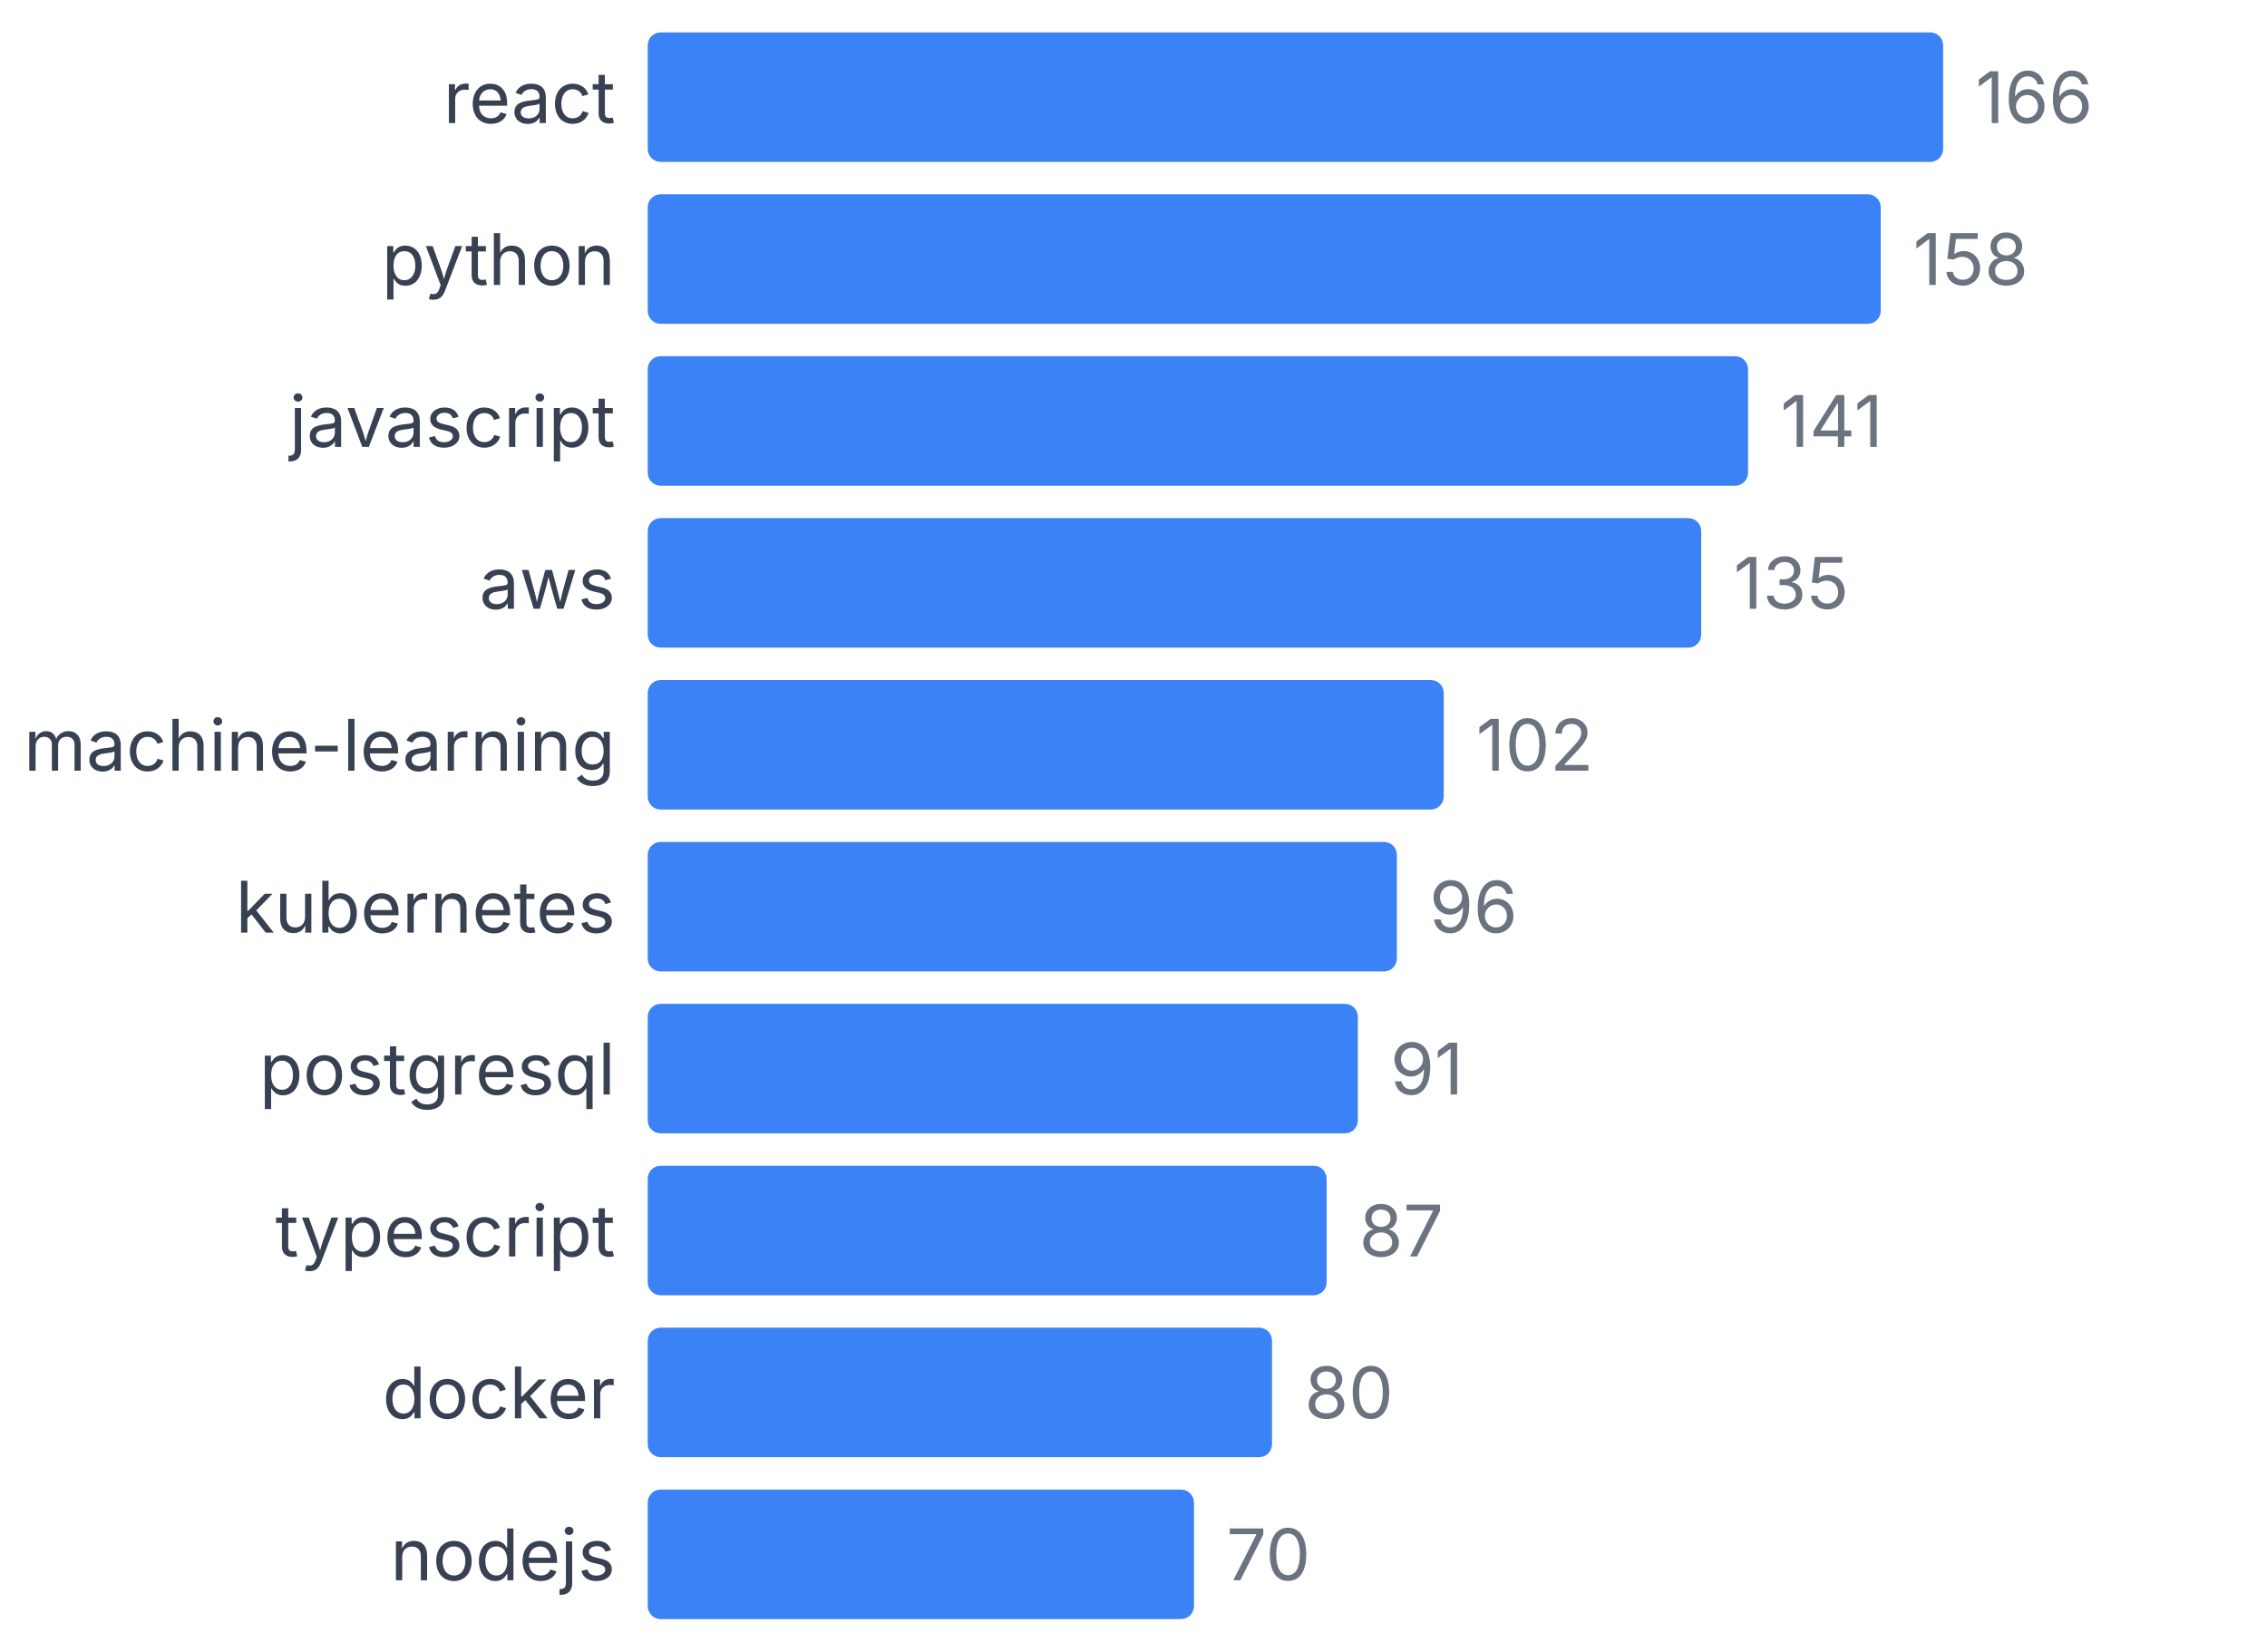
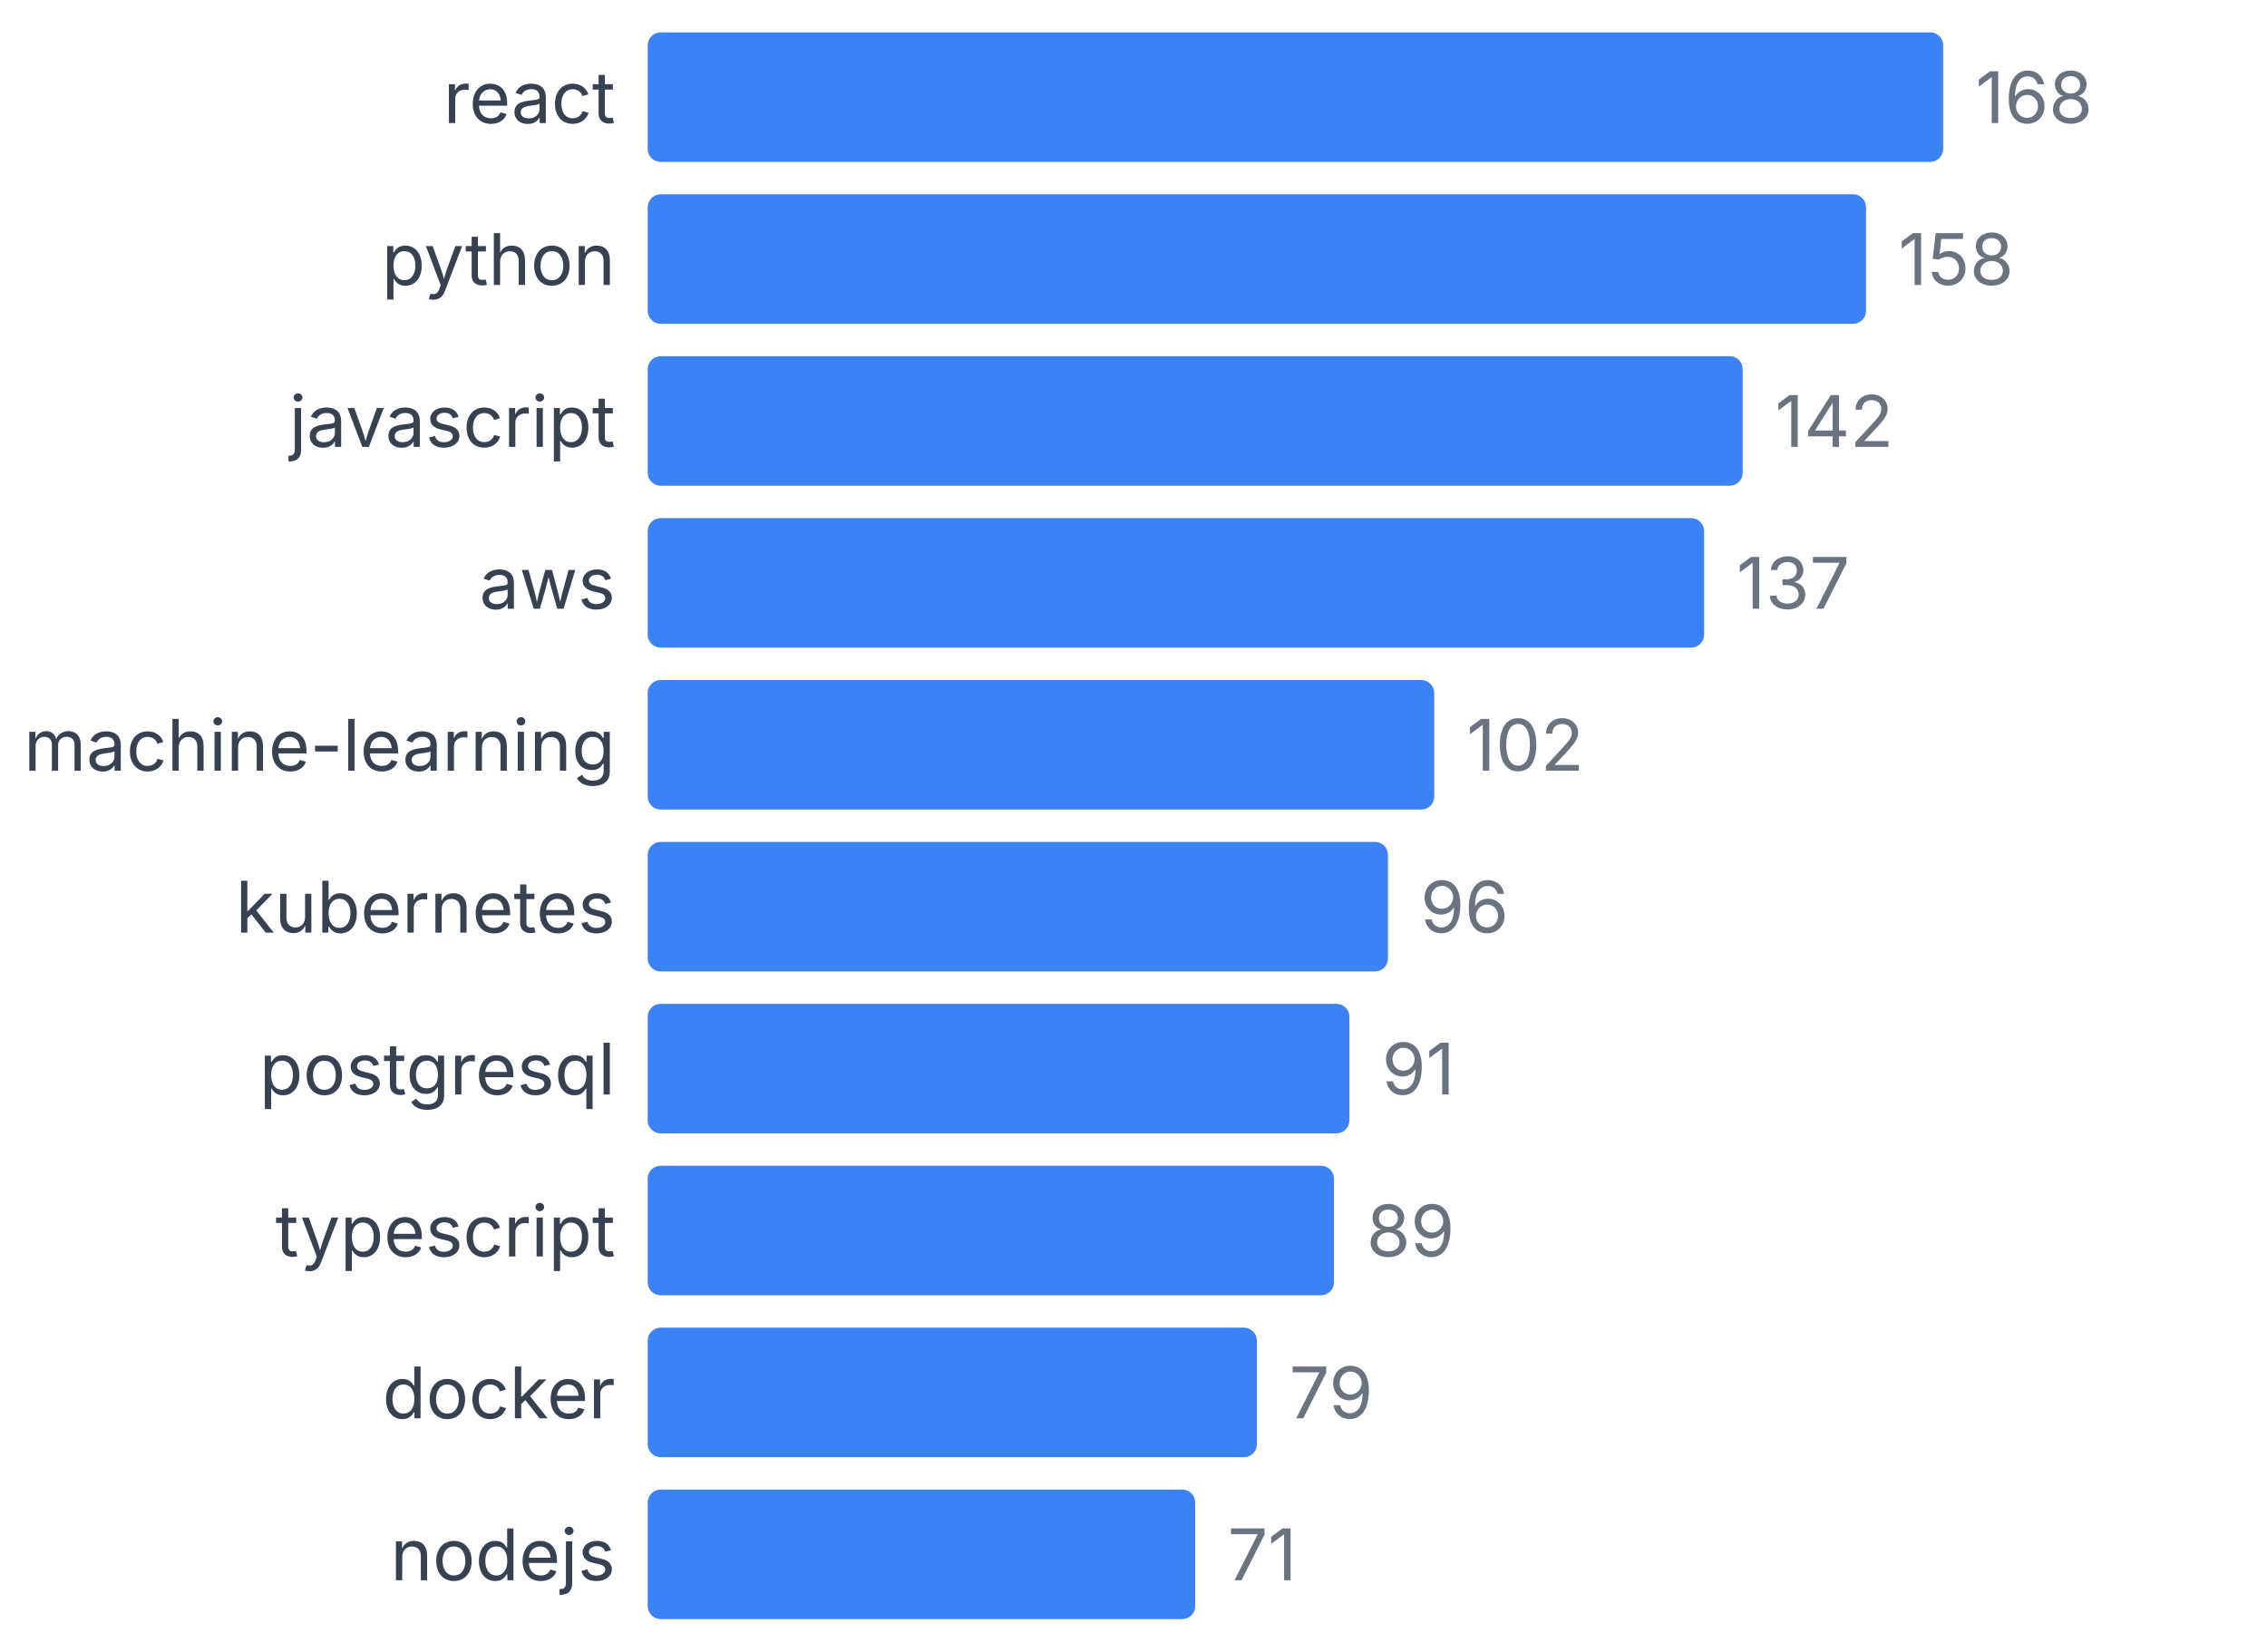
<svg xmlns="http://www.w3.org/2000/svg" width="350" height="255" viewBox="0 0 350 255">
  <style>
    text { font-family: system-ui, -apple-system, sans-serif; }
  </style>
  <text x="95" y="19" text-anchor="end" font-size="11" fill="#374151">react</text>
  <rect x="100" y="5" width="200" height="20" fill="#3b82f6" rx="2" />
-   <text x="305" y="19" font-size="11" fill="#6b7280">166</text>
+   <text x="305" y="19" font-size="11" fill="#6b7280">168</text>
  <text x="95" y="44" text-anchor="end" font-size="11" fill="#374151">python</text>
-   <rect x="100" y="30" width="190.361" height="20" fill="#3b82f6" rx="2" />
-   <text x="295.361" y="44" font-size="11" fill="#6b7280">158</text>
+   <rect x="100" y="30" width="188.095" height="20" fill="#3b82f6" rx="2" />
+   <text x="293.095" y="44" font-size="11" fill="#6b7280">158</text>
  <text x="95" y="69" text-anchor="end" font-size="11" fill="#374151">javascript</text>
-   <rect x="100" y="55" width="169.88" height="20" fill="#3b82f6" rx="2" />
-   <text x="274.88" y="69" font-size="11" fill="#6b7280">141</text>
+   <rect x="100" y="55" width="169.048" height="20" fill="#3b82f6" rx="2" />
+   <text x="274.048" y="69" font-size="11" fill="#6b7280">142</text>
  <text x="95" y="94" text-anchor="end" font-size="11" fill="#374151">aws</text>
-   <rect x="100" y="80" width="162.651" height="20" fill="#3b82f6" rx="2" />
-   <text x="267.651" y="94" font-size="11" fill="#6b7280">135</text>
+   <rect x="100" y="80" width="163.095" height="20" fill="#3b82f6" rx="2" />
+   <text x="268.095" y="94" font-size="11" fill="#6b7280">137</text>
  <text x="95" y="119" text-anchor="end" font-size="11" fill="#374151">machine-learning</text>
-   <rect x="100" y="105" width="122.892" height="20" fill="#3b82f6" rx="2" />
-   <text x="227.892" y="119" font-size="11" fill="#6b7280">102</text>
+   <rect x="100" y="105" width="121.429" height="20" fill="#3b82f6" rx="2" />
+   <text x="226.429" y="119" font-size="11" fill="#6b7280">102</text>
  <text x="95" y="144" text-anchor="end" font-size="11" fill="#374151">kubernetes</text>
-   <rect x="100" y="130" width="115.663" height="20" fill="#3b82f6" rx="2" />
-   <text x="220.663" y="144" font-size="11" fill="#6b7280">96</text>
+   <rect x="100" y="130" width="114.286" height="20" fill="#3b82f6" rx="2" />
+   <text x="219.286" y="144" font-size="11" fill="#6b7280">96</text>
  <text x="95" y="169" text-anchor="end" font-size="11" fill="#374151">postgresql</text>
-   <rect x="100" y="155" width="109.639" height="20" fill="#3b82f6" rx="2" />
-   <text x="214.639" y="169" font-size="11" fill="#6b7280">91</text>
+   <rect x="100" y="155" width="108.333" height="20" fill="#3b82f6" rx="2" />
+   <text x="213.333" y="169" font-size="11" fill="#6b7280">91</text>
  <text x="95" y="194" text-anchor="end" font-size="11" fill="#374151">typescript</text>
-   <rect x="100" y="180" width="104.819" height="20" fill="#3b82f6" rx="2" />
-   <text x="209.819" y="194" font-size="11" fill="#6b7280">87</text>
+   <rect x="100" y="180" width="105.952" height="20" fill="#3b82f6" rx="2" />
+   <text x="210.952" y="194" font-size="11" fill="#6b7280">89</text>
  <text x="95" y="219" text-anchor="end" font-size="11" fill="#374151">docker</text>
-   <rect x="100" y="205" width="96.386" height="20" fill="#3b82f6" rx="2" />
-   <text x="201.386" y="219" font-size="11" fill="#6b7280">80</text>
+   <rect x="100" y="205" width="94.048" height="20" fill="#3b82f6" rx="2" />
+   <text x="199.048" y="219" font-size="11" fill="#6b7280">79</text>
  <text x="95" y="244" text-anchor="end" font-size="11" fill="#374151">nodejs</text>
-   <rect x="100" y="230" width="84.337" height="20" fill="#3b82f6" rx="2" />
-   <text x="189.337" y="244" font-size="11" fill="#6b7280">70</text>
+   <rect x="100" y="230" width="84.524" height="20" fill="#3b82f6" rx="2" />
+   <text x="189.524" y="244" font-size="11" fill="#6b7280">71</text>
</svg>
